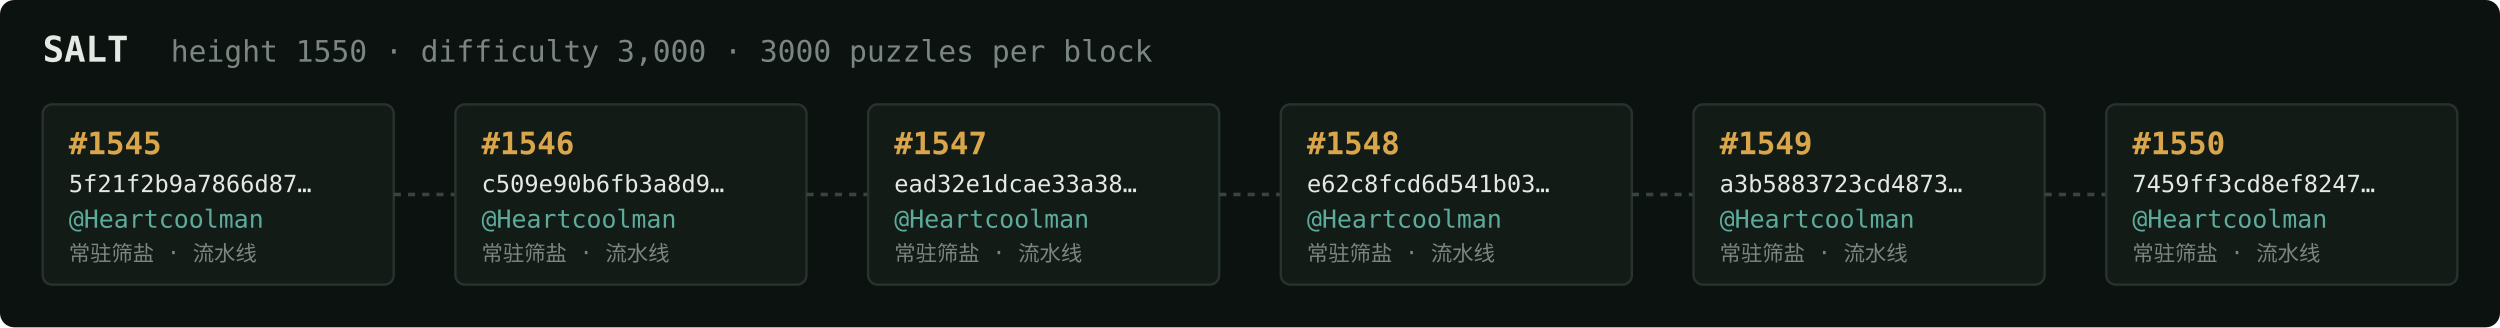
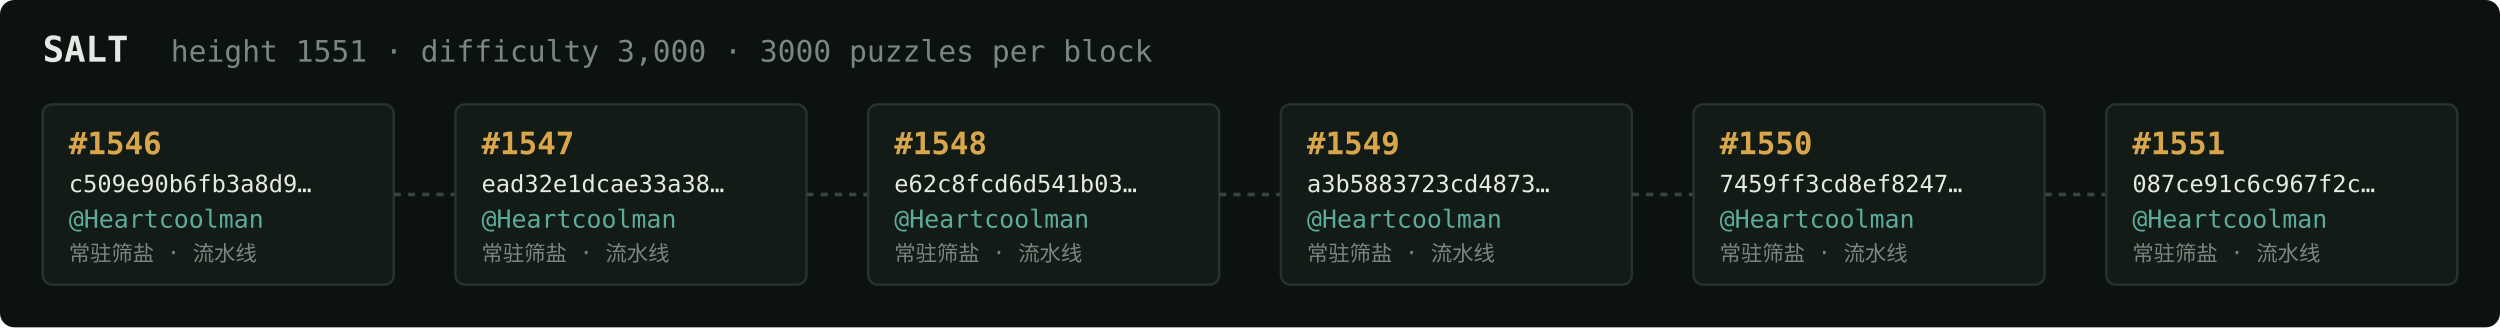
<svg xmlns="http://www.w3.org/2000/svg" width="1054" height="138" viewBox="0 0 1054 138" font-family="ui-monospace,SFMono-Regular,Menlo,monospace">
  <rect fill="#0c1210" width="1054" height="138" rx="6" />
  <text x="18" y="26" fill="#e5e9e3" font-size="15" font-weight="700">SALT</text>
-   <text x="72" y="26" fill="#7a867f" font-size="12.5">height 1550 · difficulty 3,000 · 3000 puzzles per block</text>
+   <text x="72" y="26" fill="#7a867f" font-size="12.5">height 1551 · difficulty 3,000 · 3000 puzzles per block</text>
  <rect x="18" y="44" width="148" height="76" rx="4" fill="#131b17" stroke="#28332e" stroke-width="1" />
-   <text x="29" y="65" fill="#d9a64c" font-size="13" font-weight="700">#1545</text>
-   <text x="29" y="81" fill="#e5e9e3" font-size="10">5f21f2b9a7866d87…</text>
+   <text x="29" y="65" fill="#d9a64c" font-size="13" font-weight="700">#1546</text>
+   <text x="29" y="81" fill="#e5e9e3" font-size="10">c509e90b6fb3a8d9…</text>
  <text x="29" y="96" fill="#5cab9b" font-size="10.5">@Heartcoolman</text>
  <text x="29" y="110" fill="#7a867f" font-size="9">常驻筛盐 · 流水线</text>
  <line x1="166" y1="82.0" x2="192" y2="82.0" stroke="#38443e" stroke-width="1.5" stroke-dasharray="3 3" />
  <rect x="192" y="44" width="148" height="76" rx="4" fill="#131b17" stroke="#28332e" stroke-width="1" />
-   <text x="203" y="65" fill="#d9a64c" font-size="13" font-weight="700">#1546</text>
-   <text x="203" y="81" fill="#e5e9e3" font-size="10">c509e90b6fb3a8d9…</text>
+   <text x="203" y="65" fill="#d9a64c" font-size="13" font-weight="700">#1547</text>
+   <text x="203" y="81" fill="#e5e9e3" font-size="10">ead32e1dcae33a38…</text>
  <text x="203" y="96" fill="#5cab9b" font-size="10.5">@Heartcoolman</text>
  <text x="203" y="110" fill="#7a867f" font-size="9">常驻筛盐 · 流水线</text>
  <line x1="340" y1="82.0" x2="366" y2="82.0" stroke="#38443e" stroke-width="1.5" stroke-dasharray="3 3" />
  <rect x="366" y="44" width="148" height="76" rx="4" fill="#131b17" stroke="#28332e" stroke-width="1" />
-   <text x="377" y="65" fill="#d9a64c" font-size="13" font-weight="700">#1547</text>
-   <text x="377" y="81" fill="#e5e9e3" font-size="10">ead32e1dcae33a38…</text>
+   <text x="377" y="65" fill="#d9a64c" font-size="13" font-weight="700">#1548</text>
+   <text x="377" y="81" fill="#e5e9e3" font-size="10">e62c8fcd6d541b03…</text>
  <text x="377" y="96" fill="#5cab9b" font-size="10.5">@Heartcoolman</text>
  <text x="377" y="110" fill="#7a867f" font-size="9">常驻筛盐 · 流水线</text>
  <line x1="514" y1="82.0" x2="540" y2="82.0" stroke="#38443e" stroke-width="1.5" stroke-dasharray="3 3" />
  <rect x="540" y="44" width="148" height="76" rx="4" fill="#131b17" stroke="#28332e" stroke-width="1" />
-   <text x="551" y="65" fill="#d9a64c" font-size="13" font-weight="700">#1548</text>
-   <text x="551" y="81" fill="#e5e9e3" font-size="10">e62c8fcd6d541b03…</text>
+   <text x="551" y="65" fill="#d9a64c" font-size="13" font-weight="700">#1549</text>
+   <text x="551" y="81" fill="#e5e9e3" font-size="10">a3b5883723cd4873…</text>
  <text x="551" y="96" fill="#5cab9b" font-size="10.5">@Heartcoolman</text>
  <text x="551" y="110" fill="#7a867f" font-size="9">常驻筛盐 · 流水线</text>
  <line x1="688" y1="82.0" x2="714" y2="82.0" stroke="#38443e" stroke-width="1.5" stroke-dasharray="3 3" />
  <rect x="714" y="44" width="148" height="76" rx="4" fill="#131b17" stroke="#28332e" stroke-width="1" />
-   <text x="725" y="65" fill="#d9a64c" font-size="13" font-weight="700">#1549</text>
-   <text x="725" y="81" fill="#e5e9e3" font-size="10">a3b5883723cd4873…</text>
+   <text x="725" y="65" fill="#d9a64c" font-size="13" font-weight="700">#1550</text>
+   <text x="725" y="81" fill="#e5e9e3" font-size="10">7459ff3cd8ef8247…</text>
  <text x="725" y="96" fill="#5cab9b" font-size="10.5">@Heartcoolman</text>
  <text x="725" y="110" fill="#7a867f" font-size="9">常驻筛盐 · 流水线</text>
  <line x1="862" y1="82.0" x2="888" y2="82.0" stroke="#38443e" stroke-width="1.5" stroke-dasharray="3 3" />
  <rect x="888" y="44" width="148" height="76" rx="4" fill="#131b17" stroke="#28332e" stroke-width="1" />
-   <text x="899" y="65" fill="#d9a64c" font-size="13" font-weight="700">#1550</text>
-   <text x="899" y="81" fill="#e5e9e3" font-size="10">7459ff3cd8ef8247…</text>
+   <text x="899" y="65" fill="#d9a64c" font-size="13" font-weight="700">#1551</text>
+   <text x="899" y="81" fill="#e5e9e3" font-size="10">087ce91c6c967f2c…</text>
  <text x="899" y="96" fill="#5cab9b" font-size="10.5">@Heartcoolman</text>
  <text x="899" y="110" fill="#7a867f" font-size="9">常驻筛盐 · 流水线</text>
</svg>
